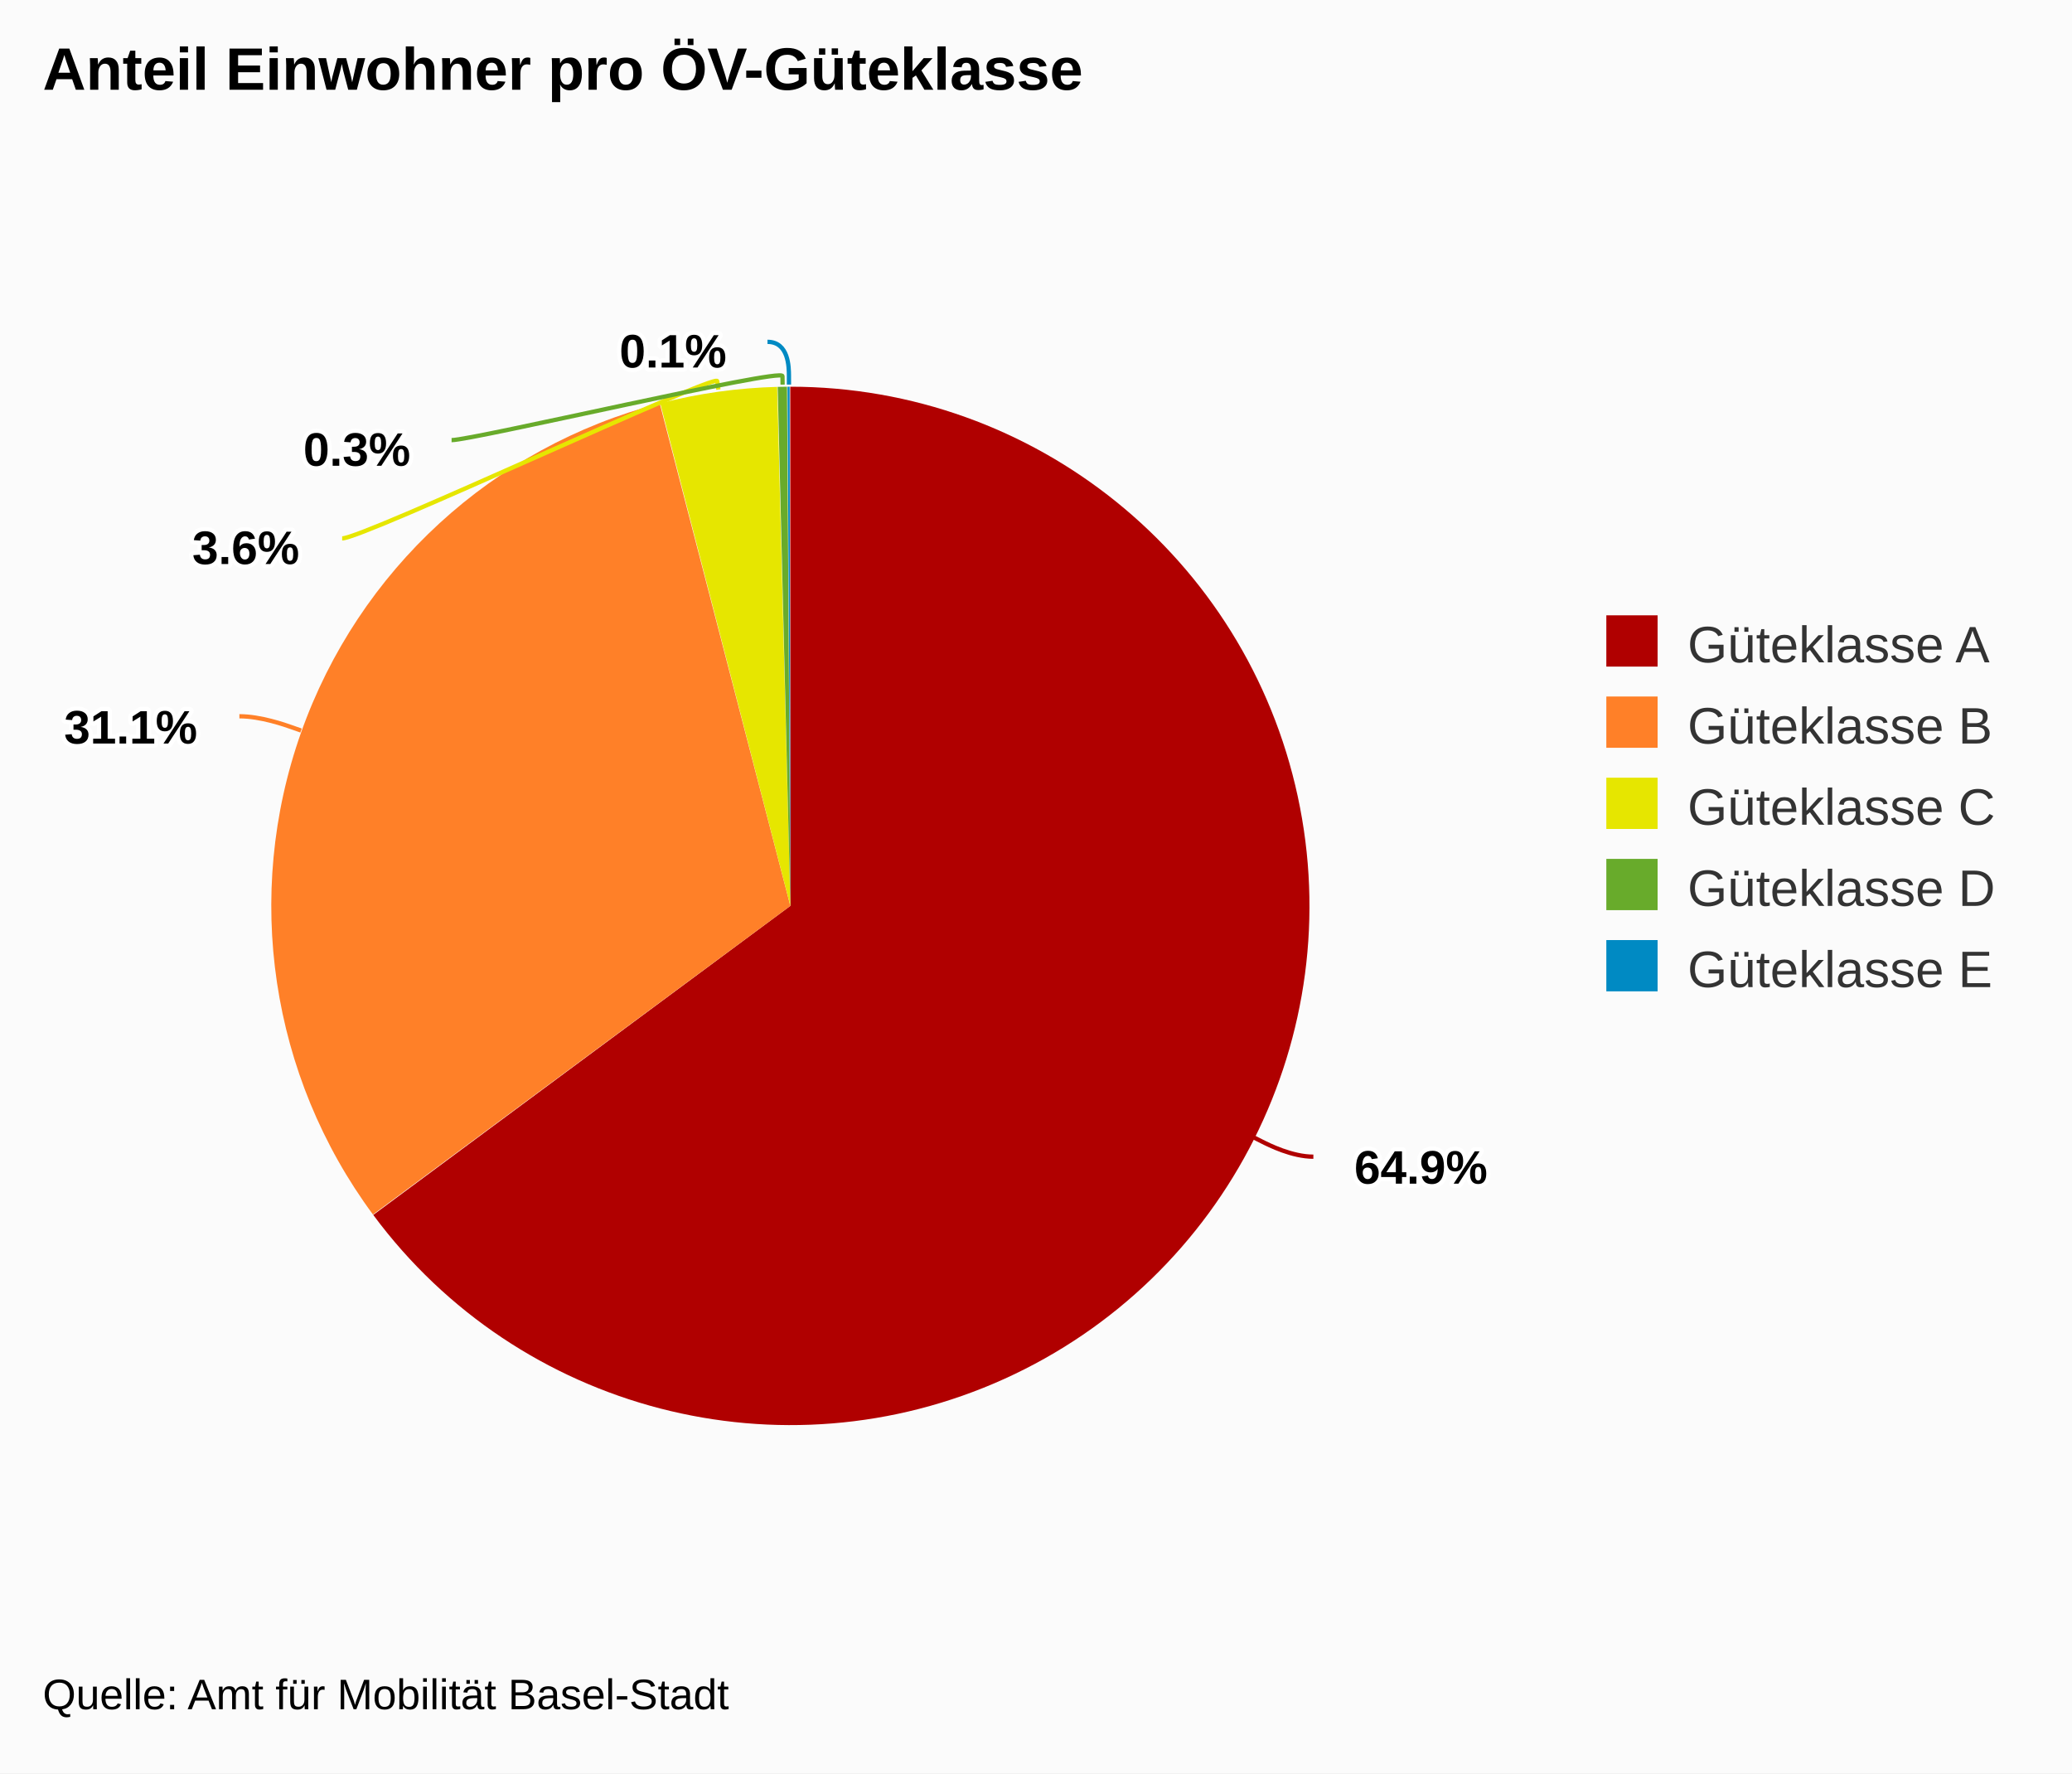
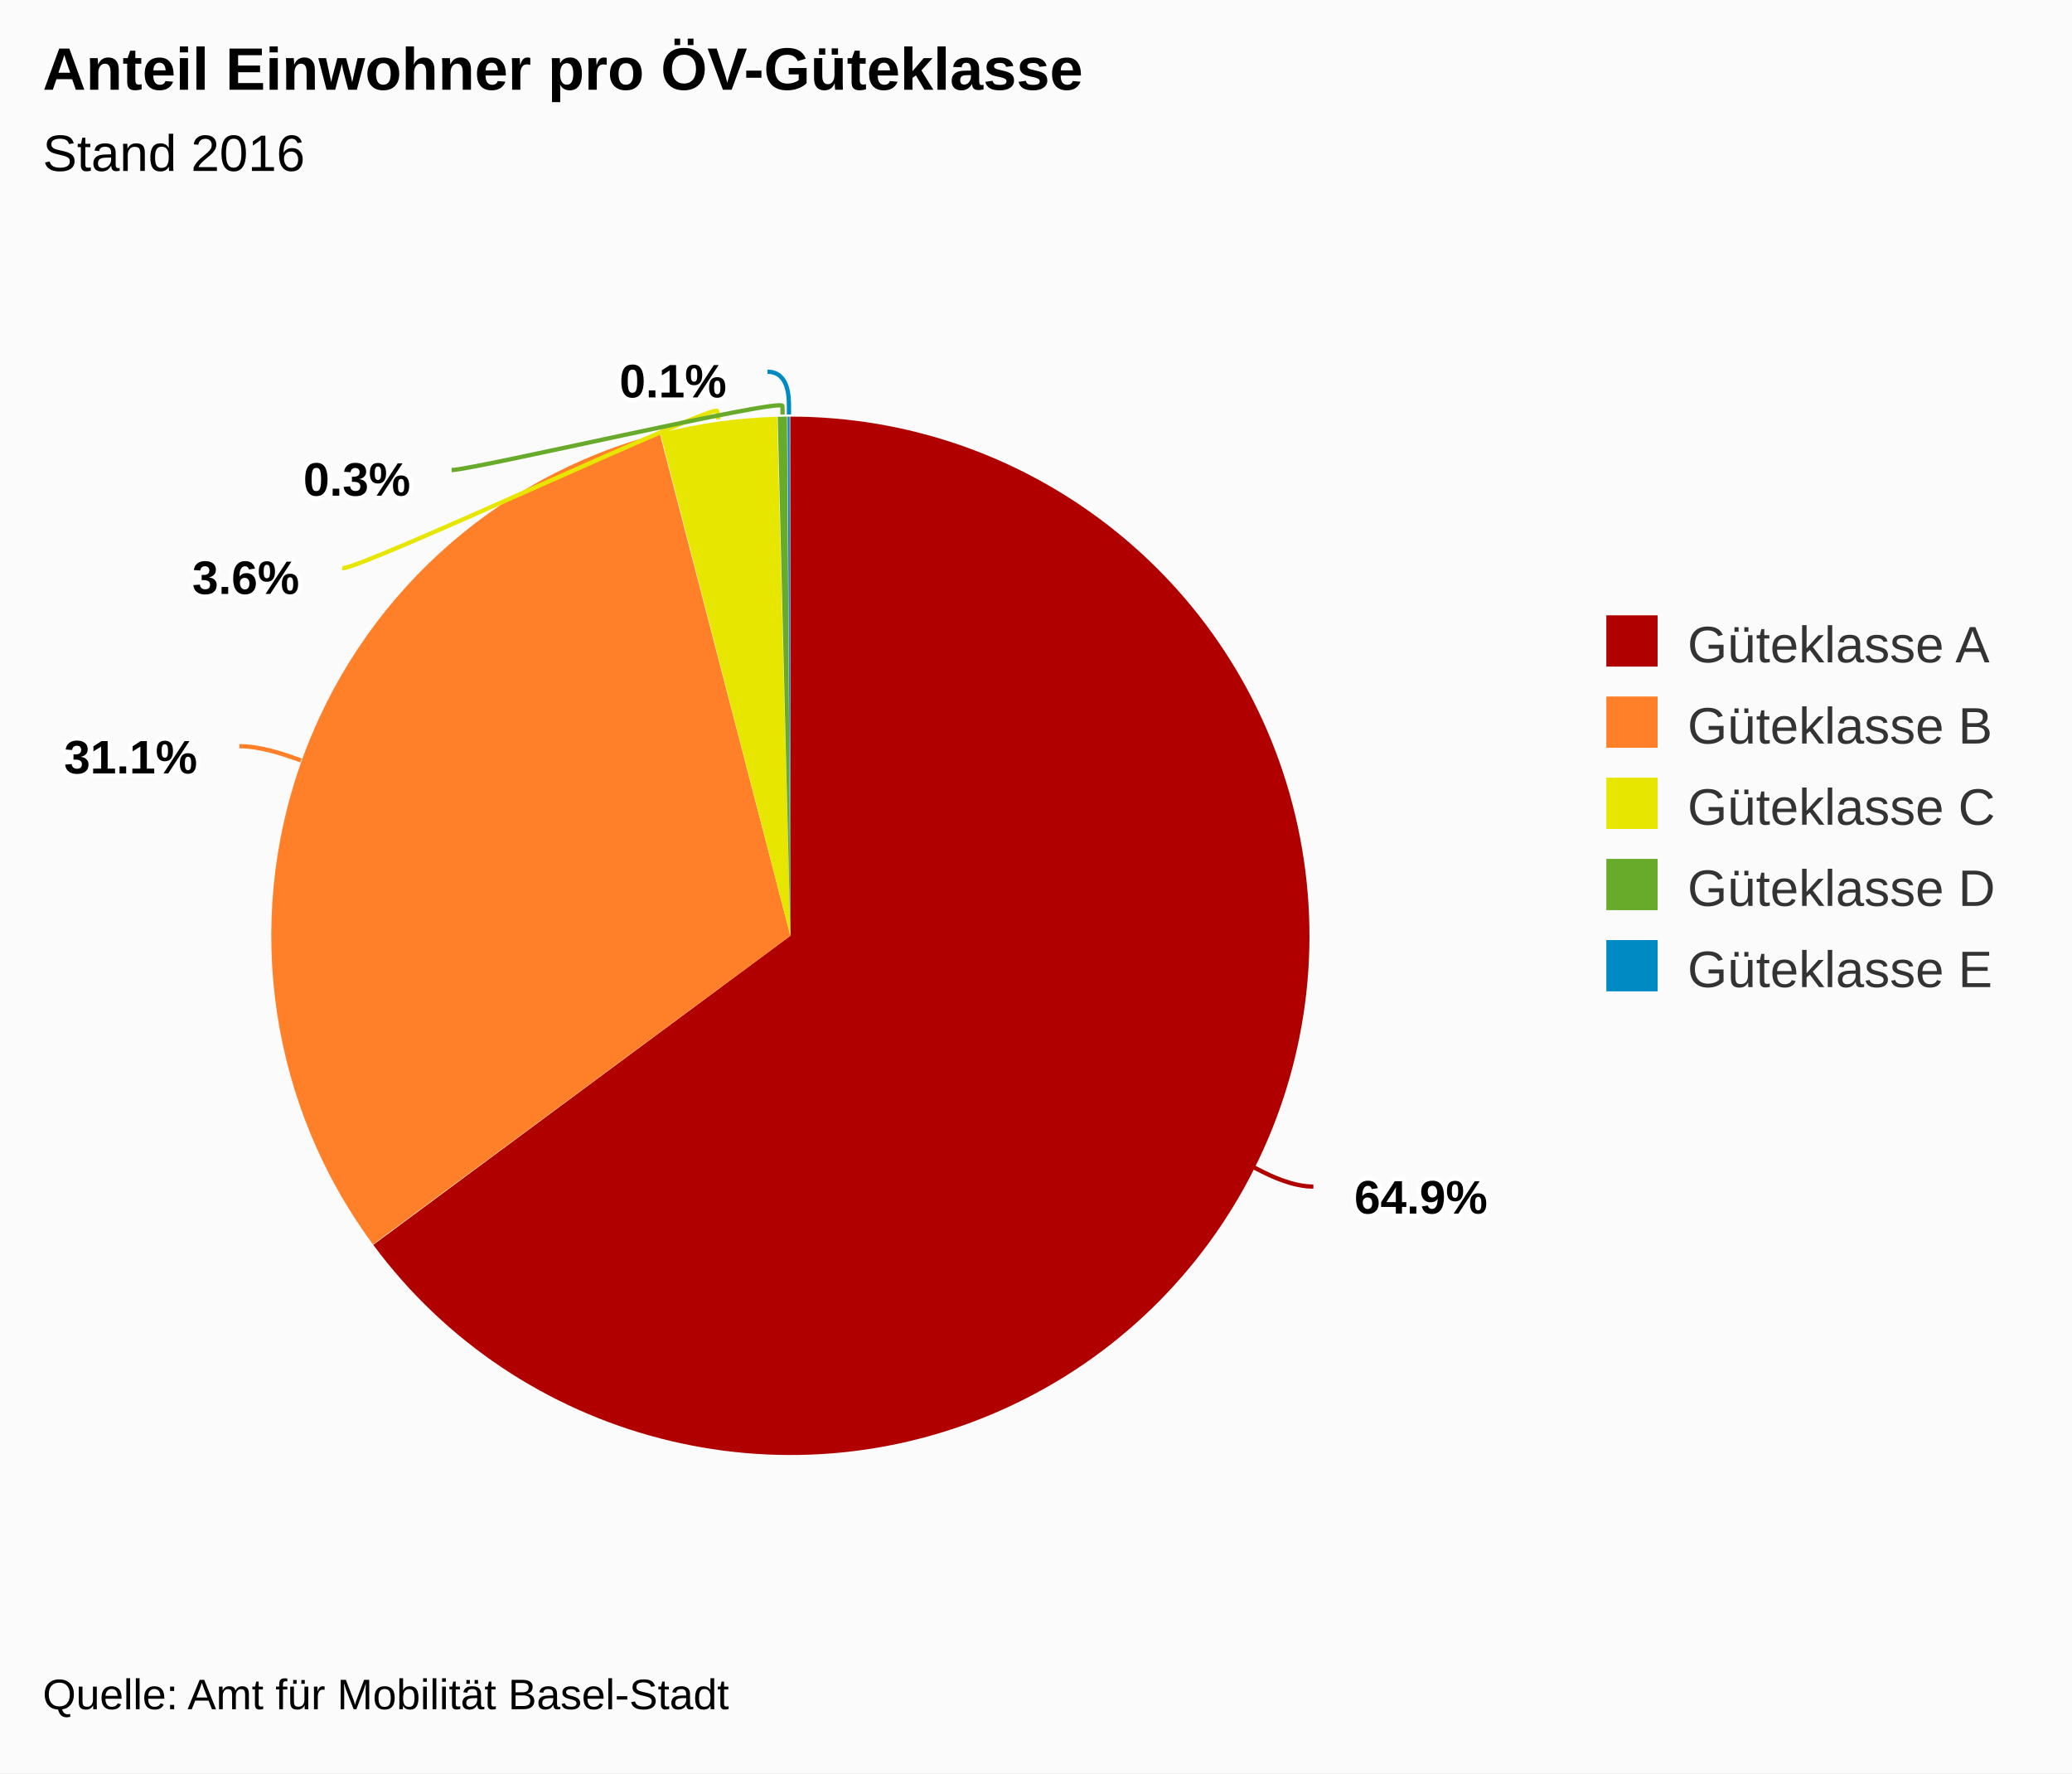
<svg xmlns="http://www.w3.org/2000/svg" version="1.1" class="highcharts-root" style="font-family:arial;font-size:12px;" viewBox="0 0 485 415">
  <defs>
    <clipPath>
-       <rect x="0" y="0" width="344" height="329" fill="none" />
+       <rect x="0" y="0" width="344" height="315" fill="none" />
    </clipPath>
  </defs>
  <rect fill="#fbfbfb" class="highcharts-background" x="0" y="0" width="485" height="415" rx="0" ry="0" />
-   <rect fill="none" class="highcharts-plot-background" x="10" y="41" width="344" height="329" />
+   <rect fill="none" class="highcharts-plot-background" x="10" y="55" width="344" height="315" />
  <g class="highcharts-pane-group" />
-   <rect fill="none" class="highcharts-plot-border" x="10" y="41" width="344" height="329" />
+   <rect fill="none" class="highcharts-plot-border" x="10" y="55" width="344" height="315" />
  <g class="highcharts-series-group">
-     <g class="highcharts-series highcharts-series-0 highcharts-pie-series highcharts-color-undefined " transform="translate(10,41) scale(1 1)">
-       <path fill="#B00000" d="M 174.975 49.5 A 121.5 121.5 0 1 1 77.371 243.324 L 175 171 A 0 0 0 1 0 175 171 Z" transform="translate(0,0)" stroke-linejoin="round" class="highcharts-point highcharts-color-0" />
-       <path fill="#FF8028" d="M 77.299 243.227 A 121.5 121.5 0 0 1 144.424 53.41 L 175 171 A 0 0 0 0 0 175 171 Z" transform="translate(0,0)" stroke-linejoin="round" class="highcharts-point highcharts-color-1" />
-       <path fill="#E6E600" d="M 144.542 53.38 A 121.5 121.5 0 0 1 171.916 49.539 L 175 171 A 0 0 0 0 0 175 171 Z" transform="translate(0,0)" stroke-linejoin="round" class="highcharts-point highcharts-color-2" />
-       <path fill="#68AB2B " d="M 172.037 49.536 A 121.5 121.5 0 0 1 174.224 49.502 L 175 171 A 0 0 0 0 0 175 171 Z" transform="translate(0,0)" stroke-linejoin="round" class="highcharts-point highcharts-color-3" />
-       <path fill="#008AC3" d="M 174.345 49.502 A 121.5 121.5 0 0 1 174.831 49.5 L 175 171 A 0 0 0 0 0 175 171 Z" transform="translate(0,0)" stroke-linejoin="round" class="highcharts-point highcharts-color-4" />
+     <g class="highcharts-series highcharts-series-0 highcharts-pie-series highcharts-color-undefined " transform="translate(10,55) scale(1 1)">
+       <path fill="#B00000" d="M 174.975 42.5 A 121.5 121.5 0 1 1 77.371 236.324 L 175 164 A 0 0 0 1 0 175 164 Z" transform="translate(0,0)" stroke-linejoin="round" class="highcharts-point highcharts-color-0" />
+       <path fill="#FF8028" d="M 77.299 236.227 A 121.5 121.5 0 0 1 144.424 46.41 L 175 164 A 0 0 0 0 0 175 164 Z" transform="translate(0,0)" stroke-linejoin="round" class="highcharts-point highcharts-color-1" />
+       <path fill="#E6E600" d="M 144.542 46.38 A 121.5 121.5 0 0 1 171.916 42.539 L 175 164 A 0 0 0 0 0 175 164 Z" transform="translate(0,0)" stroke-linejoin="round" class="highcharts-point highcharts-color-2" />
+       <path fill="#68AB2B " d="M 172.037 42.536 A 121.5 121.5 0 0 1 174.224 42.502 L 175 164 A 0 0 0 0 0 175 164 Z" transform="translate(0,0)" stroke-linejoin="round" class="highcharts-point highcharts-color-3" />
+       <path fill="#008AC3" d="M 174.345 42.502 A 121.5 121.5 0 0 1 174.831 42.5 L 175 164 A 0 0 0 0 0 175 164 Z" transform="translate(0,0)" stroke-linejoin="round" class="highcharts-point highcharts-color-4" />
    </g>
-     <g class="highcharts-markers highcharts-series-0 highcharts-pie-series highcharts-color-undefined " transform="translate(10,41) scale(1 1)" />
+     <g class="highcharts-markers highcharts-series-0 highcharts-pie-series highcharts-color-undefined " transform="translate(10,55) scale(1 1)" />
  </g>
  <text x="10" text-anchor="start" class="highcharts-title" style="color:#000000;font-size:14px;font-weight:bold;fill:#000000;" y="21">
    <tspan>Anteil Einwohner pro ÖV-Güteklasse</tspan>
  </text>
-   <g class="highcharts-data-labels highcharts-series-0 highcharts-pie-series highcharts-color-undefined " visibility="visible" transform="translate(10,41) scale(1 1)">
-     <path fill="none" class="highcharts-data-label-connector highcharts-color-0" stroke="#B00000" stroke-width="1" d="M 297.423 229.694 C 292.423 229.694 287.066 226.994 285.28 226.093 L 283.494 225.193" />
-     <path fill="none" class="highcharts-data-label-connector highcharts-color-1" stroke="#FF8028" stroke-width="1" d="M 46.035 126.626 C 51.035 126.626 56.691 128.628 58.577 129.295 L 60.462 129.962" />
-     <path fill="none" class="highcharts-data-label-connector highcharts-color-2" stroke="#E6E600" stroke-width="1" d="M 70.09 85 C 75.09 85 157.607 46.211 157.884 48.192 L 158.162 50.172" />
-     <path fill="none" class="highcharts-data-label-connector highcharts-color-3" stroke="#68AB2B " stroke-width="1" d="M 95.703 62 C 100.703 62 173.125 45.014 173.155 47.014 L 173.185 49.014" />
-     <path fill="none" class="highcharts-data-label-connector highcharts-color-4" stroke="#008AC3" stroke-width="1" d="M 169.648 39 C 174.648 39 174.664 45 174.67 47 L 174.675 49" />
-     <g class="highcharts-label highcharts-data-label highcharts-data-label-color-0 " style="cursor:true;" transform="translate(302,220)">
+   <text x="10" text-anchor="start" class="highcharts-subtitle" style="color:#000000;font-size:12px;font-weight:normal;font-family:arial;fill:#000000;" y="40">
+     <tspan>Stand 2016</tspan>
+   </text>
+   <g class="highcharts-data-labels highcharts-series-0 highcharts-pie-series highcharts-color-undefined " visibility="visible" transform="translate(10,55) scale(1 1)">
+     <path fill="none" class="highcharts-data-label-connector highcharts-color-0" stroke="#B00000" stroke-width="1" d="M 297.423 222.694 C 292.423 222.694 287.066 219.994 285.28 219.093 L 283.494 218.193" />
+     <path fill="none" class="highcharts-data-label-connector highcharts-color-1" stroke="#FF8028" stroke-width="1" d="M 46.035 119.626 C 51.035 119.626 56.691 121.628 58.577 122.295 L 60.462 122.962" />
+     <path fill="none" class="highcharts-data-label-connector highcharts-color-2" stroke="#E6E600" stroke-width="1" d="M 70.09 78 C 75.09 78 157.607 39.211 157.884 41.192 L 158.162 43.172" />
+     <path fill="none" class="highcharts-data-label-connector highcharts-color-3" stroke="#68AB2B " stroke-width="1" d="M 95.703 55 C 100.703 55 173.125 38.014 173.155 40.014 L 173.185 42.014" />
+     <path fill="none" class="highcharts-data-label-connector highcharts-color-4" stroke="#008AC3" stroke-width="1" d="M 169.648 32 C 174.648 32 174.664 38 174.67 40 L 174.675 42" />
+     <g class="highcharts-label highcharts-data-label highcharts-data-label-color-0 " style="cursor:true;" transform="translate(302,213)">
      <text x="5" style="font-size:11px;font-weight:bold;color:black;fill:black;" y="16">
        <tspan x="5" y="16" class="highcharts-text-outline" fill="#FFFFFF" stroke="#FFFFFF" stroke-width="2px" stroke-linejoin="round" style="">64.9%</tspan>
        <tspan x="5" y="16">64.9%</tspan>
      </text>
    </g>
-     <g class="highcharts-label highcharts-data-label highcharts-data-label-color-1 " style="cursor:true;" transform="translate(0,117)">
+     <g class="highcharts-label highcharts-data-label highcharts-data-label-color-1 " style="cursor:true;" transform="translate(0,110)">
      <text x="5" style="font-size:11px;font-weight:bold;color:black;fill:black;" y="16">
        <tspan x="5" y="16" class="highcharts-text-outline" fill="#FFFFFF" stroke="#FFFFFF" stroke-width="2px" stroke-linejoin="round">31.1%</tspan>
        <tspan x="5" y="16">31.1%</tspan>
      </text>
    </g>
-     <g class="highcharts-label highcharts-data-label highcharts-data-label-color-2 " style="cursor:true;" transform="translate(30,75)">
+     <g class="highcharts-label highcharts-data-label highcharts-data-label-color-2 " style="cursor:true;" transform="translate(30,68)">
      <text x="5" style="font-size:11px;font-weight:bold;color:black;fill:black;" y="16">
        <tspan x="5" y="16" class="highcharts-text-outline" fill="#FFFFFF" stroke="#FFFFFF" stroke-width="2px" stroke-linejoin="round" style="">3.6%</tspan>
        <tspan x="5" y="16">3.6%</tspan>
      </text>
    </g>
-     <g class="highcharts-label highcharts-data-label highcharts-data-label-color-3 " style="cursor:true;" transform="translate(56,52)">
+     <g class="highcharts-label highcharts-data-label highcharts-data-label-color-3 " style="cursor:true;" transform="translate(56,45)">
      <text x="5" style="font-size:11px;font-weight:bold;color:black;fill:black;" y="16">
        <tspan x="5" y="16" class="highcharts-text-outline" fill="#FFFFFF" stroke="#FFFFFF" stroke-width="2px" stroke-linejoin="round">0.3%</tspan>
        <tspan x="5" y="16">0.3%</tspan>
      </text>
    </g>
-     <g class="highcharts-label highcharts-data-label highcharts-data-label-color-4 " style="cursor:true;" transform="translate(130,29)">
+     <g class="highcharts-label highcharts-data-label highcharts-data-label-color-4 " style="cursor:true;" transform="translate(130,22)">
      <text x="5" style="font-size:11px;font-weight:bold;color:black;fill:black;" y="16">
        <tspan x="5" y="16" class="highcharts-text-outline" fill="#FFFFFF" stroke="#FFFFFF" stroke-width="2px" stroke-linejoin="round">0.1%</tspan>
        <tspan x="5" y="16">0.1%</tspan>
      </text>
    </g>
  </g>
  <g class="highcharts-legend" transform="translate(366,137)">
    <rect fill="none" class="highcharts-legend-box" rx="0" ry="0" x="0" y="0" width="108" height="106" visibility="visible" />
    <g>
      <g>
        <g class="highcharts-legend-item highcharts-pie-series highcharts-color-0" transform="translate(8,3)">
          <text x="21" style="color:#333333;font-size:12px;font-weight:normal;cursor:pointer;fill:#333333;" text-anchor="start" y="15">
            <tspan>Güteklasse A</tspan>
          </text>
          <rect x="2" y="4" width="12" height="12" fill="#B00000" class="highcharts-point" />
        </g>
        <g class="highcharts-legend-item highcharts-pie-series highcharts-color-1" transform="translate(8,22)">
          <text x="21" y="15" style="color:#333333;font-size:12px;font-weight:normal;cursor:pointer;fill:#333333;" text-anchor="start">
            <tspan>Güteklasse B</tspan>
          </text>
          <rect x="2" y="4" width="12" height="12" fill="#FF8028" class="highcharts-point" />
        </g>
        <g class="highcharts-legend-item highcharts-pie-series highcharts-color-2" transform="translate(8,41)">
          <text x="21" y="15" style="color:#333333;font-size:12px;font-weight:normal;cursor:pointer;fill:#333333;" text-anchor="start">
            <tspan>Güteklasse C</tspan>
          </text>
          <rect x="2" y="4" width="12" height="12" fill="#E6E600" class="highcharts-point" />
        </g>
        <g class="highcharts-legend-item highcharts-pie-series highcharts-color-3" transform="translate(8,60)">
          <text x="21" y="15" style="color:#333333;font-size:12px;font-weight:normal;cursor:pointer;fill:#333333;" text-anchor="start">
            <tspan>Güteklasse D</tspan>
          </text>
          <rect x="2" y="4" width="12" height="12" fill="#68AB2B " class="highcharts-point" />
        </g>
        <g class="highcharts-legend-item highcharts-pie-series highcharts-color-4" transform="translate(8,79)">
          <text x="21" y="15" style="color:#333333;font-size:12px;font-weight:normal;cursor:pointer;fill:#333333;" text-anchor="start">
            <tspan>Güteklasse E</tspan>
          </text>
          <rect x="2" y="4" width="12" height="12" fill="#008AC3" class="highcharts-point" />
        </g>
      </g>
    </g>
  </g>
  <text x="10" class="highcharts-credits" text-anchor="start" style="cursor:default;color:#000000;font-size:10px;fill:#000000;" y="400">
    <tspan>Quelle: Amt für Mobilität Basel-Stadt</tspan>
  </text>
</svg>
